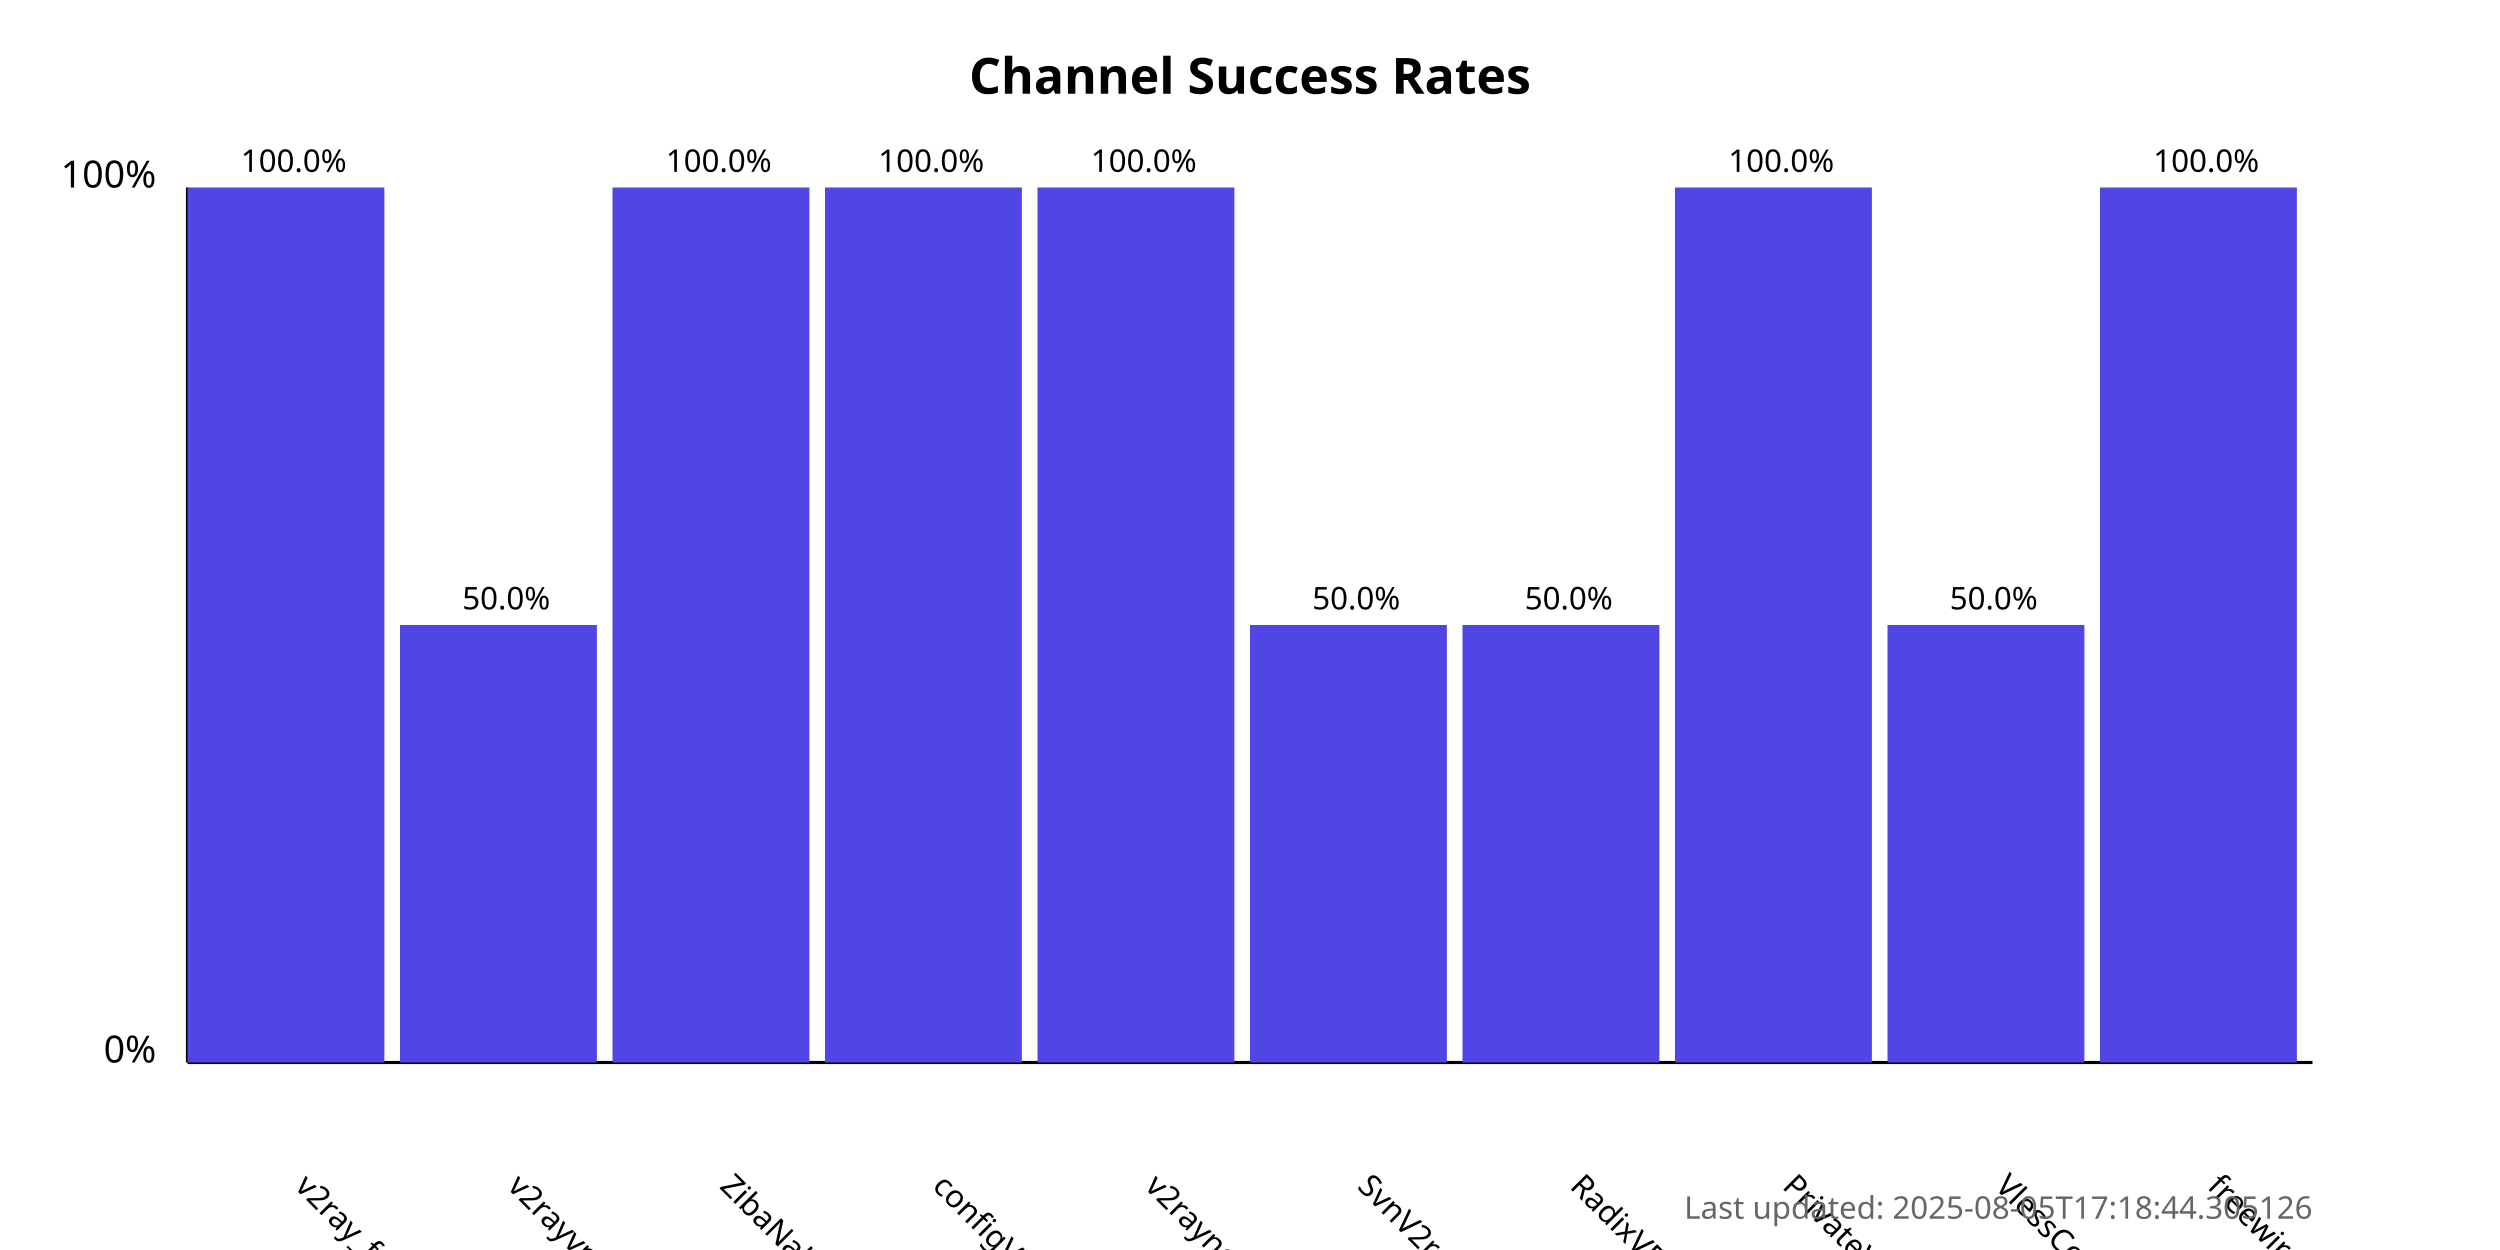
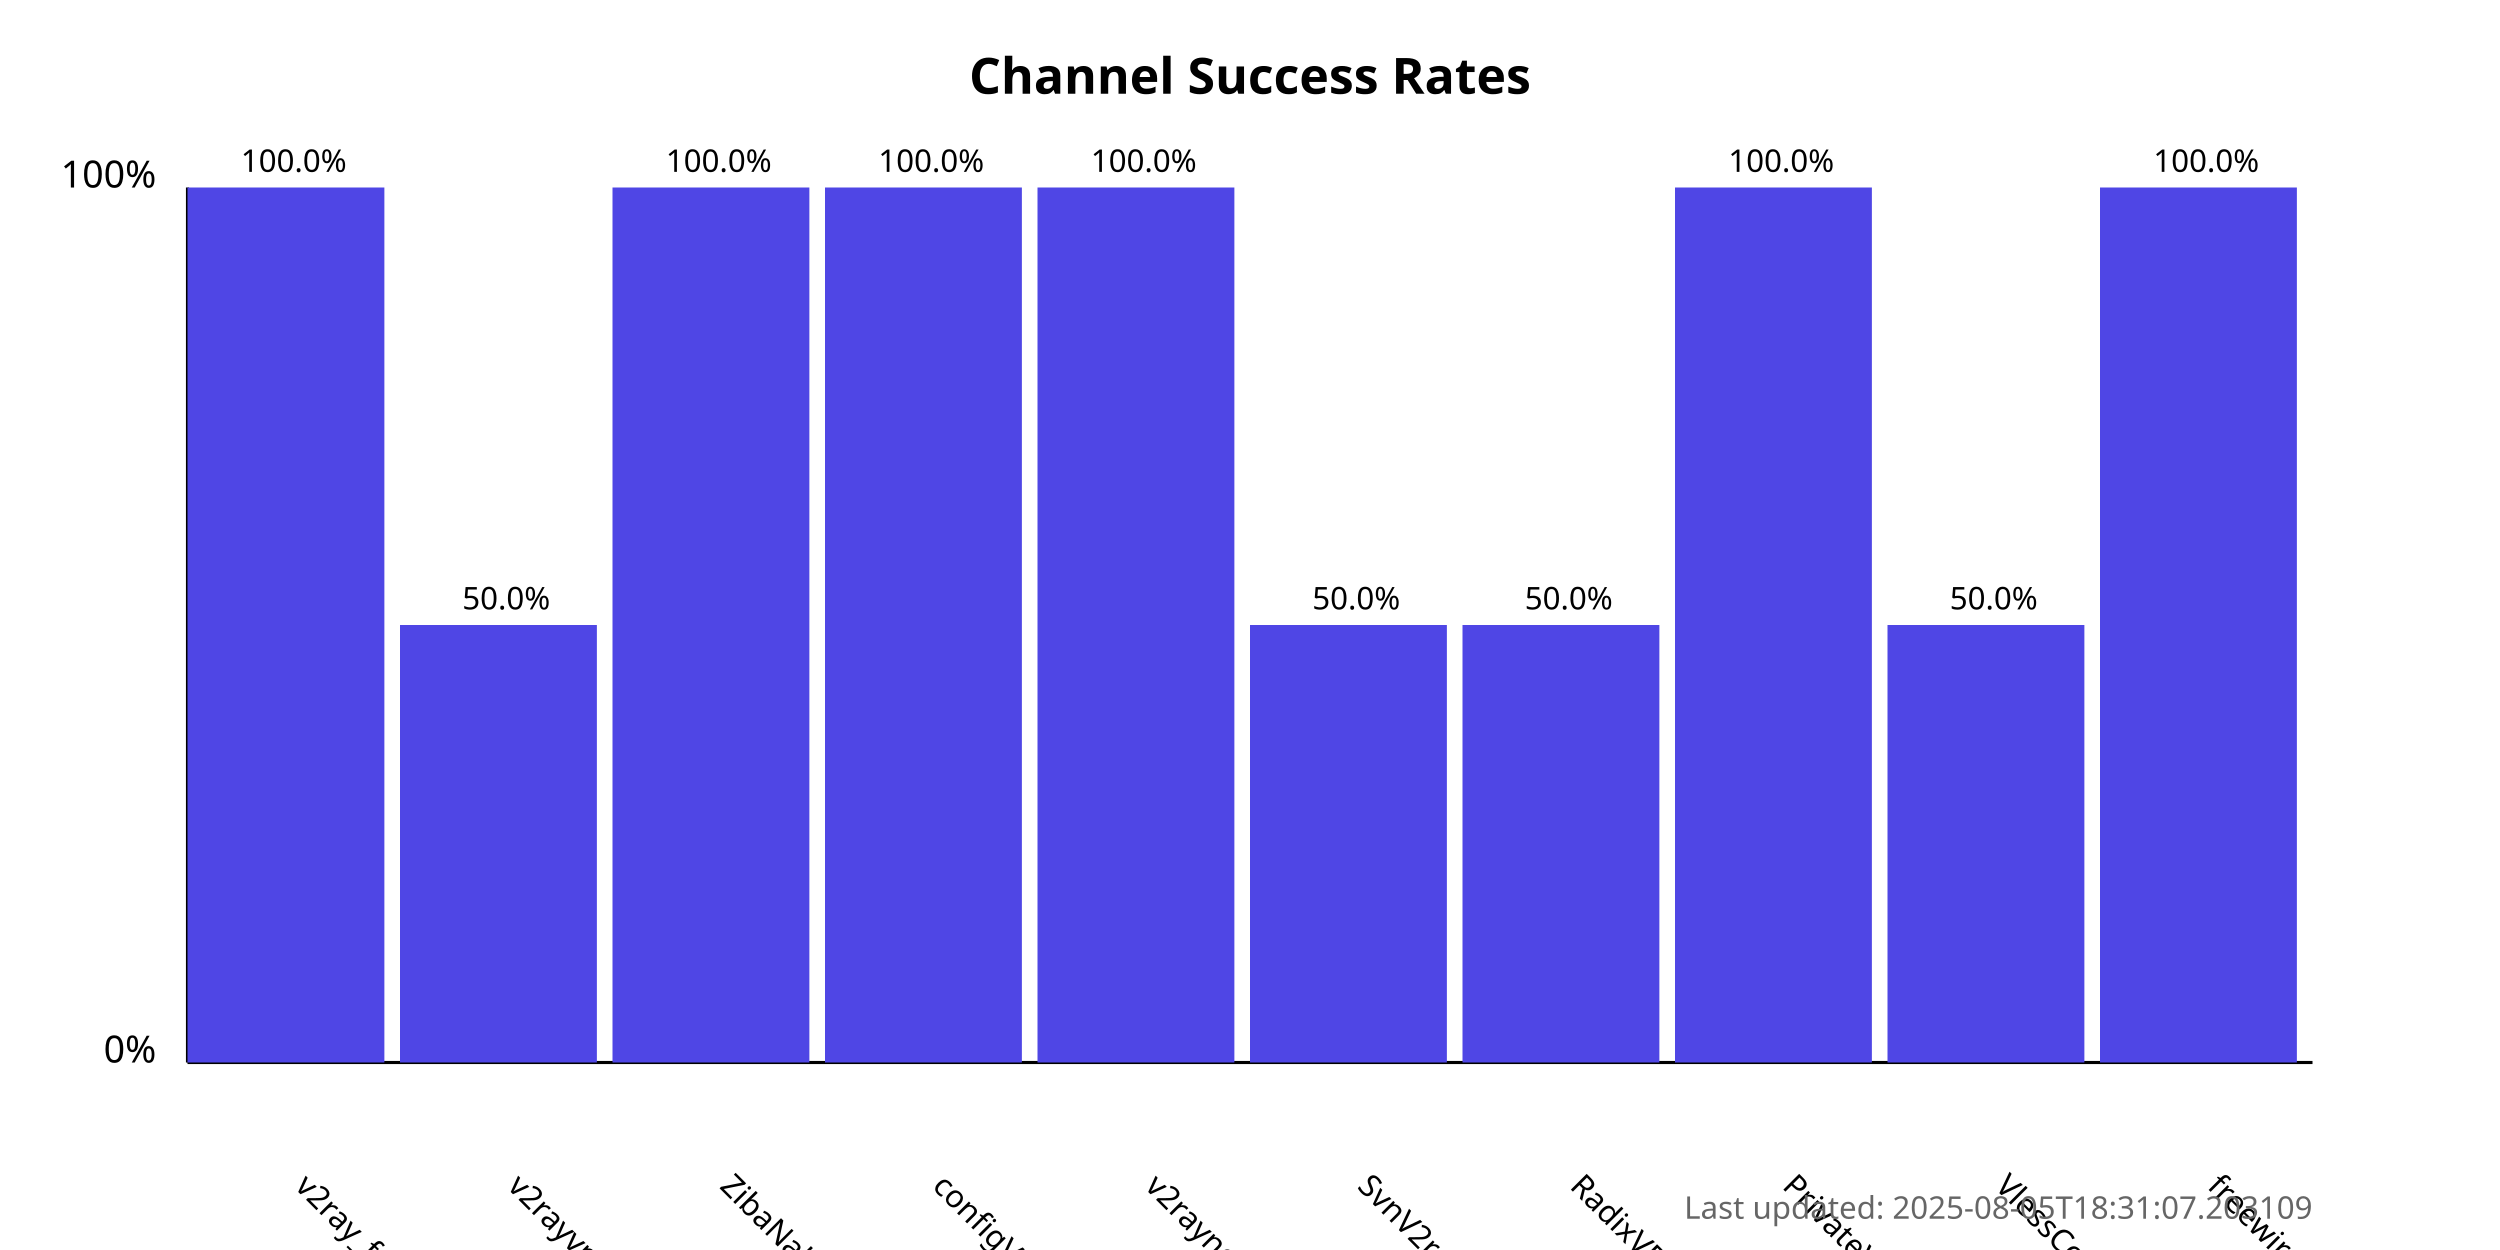
<svg xmlns="http://www.w3.org/2000/svg" width="800" height="400">
  <style>
            .chart-title { font: bold 16px sans-serif; }
            .axis-label { font: 12px sans-serif; }
            .tick-label { font: 10px sans-serif; }
            .bar { fill: #4f46e5; }
            .bar:hover { fill: #6366f1; }
            .timestamp { font: 10px sans-serif; fill: #666; }
        </style>
  <text x="400.0" y="30" text-anchor="middle" class="chart-title">
            Channel Success Rates
        </text>
  <line x1="60" y1="340" x2="60" y2="60" stroke="black" stroke-width="1" />
  <line x1="60" y1="340" x2="740" y2="340" stroke="black" stroke-width="1" />
  <text x="50" y="340" text-anchor="end" class="axis-label">0%</text>
  <text x="50" y="60" text-anchor="end" class="axis-label">100%</text>
  <g>
    <rect x="60" y="60.0" width="63.0" height="280.0" class="bar" />
    <text x="94.0" y="380" transform="rotate(45, 94.0, 380)" text-anchor="start" class="tick-label">
                v2ray_free_conf
            </text>
    <text x="94.0" y="55.0" text-anchor="middle" class="tick-label">
                100.0%
            </text>
  </g>
  <g>
    <rect x="128.0" y="200.0" width="63.0" height="140.0" class="bar" />
    <text x="162.0" y="380" transform="rotate(45, 162.0, 380)" text-anchor="start" class="tick-label">
                v2rayvpno
            </text>
    <text x="162.0" y="195.0" text-anchor="middle" class="tick-label">
                50.0%
            </text>
  </g>
  <g>
    <rect x="196.0" y="60.0" width="63.0" height="280.0" class="bar" />
    <text x="230.0" y="380" transform="rotate(45, 230.0, 380)" text-anchor="start" class="tick-label">
                ZibaNabz
            </text>
    <text x="230.0" y="55.0" text-anchor="middle" class="tick-label">
                100.0%
            </text>
  </g>
  <g>
    <rect x="264.0" y="60.0" width="63.0" height="280.0" class="bar" />
    <text x="298.0" y="380" transform="rotate(45, 298.0, 380)" text-anchor="start" class="tick-label">
                configV2rayForFree
            </text>
    <text x="298.0" y="55.0" text-anchor="middle" class="tick-label">
                100.0%
            </text>
  </g>
  <g>
    <rect x="332.0" y="60.0" width="63.0" height="280.0" class="bar" />
    <text x="366.0" y="380" transform="rotate(45, 366.0, 380)" text-anchor="start" class="tick-label">
                v2rayngvpn
            </text>
    <text x="366.0" y="55.0" text-anchor="middle" class="tick-label">
                100.0%
            </text>
  </g>
  <g>
    <rect x="400.0" y="200.0" width="63.0" height="140.0" class="bar" />
    <text x="434.0" y="380" transform="rotate(45, 434.0, 380)" text-anchor="start" class="tick-label">
                SvnV2ray
            </text>
    <text x="434.0" y="195.0" text-anchor="middle" class="tick-label">
                50.0%
            </text>
  </g>
  <g>
    <rect x="468.0" y="200.0" width="63.0" height="140.0" class="bar" />
    <text x="502.0" y="380" transform="rotate(45, 502.0, 380)" text-anchor="start" class="tick-label">
                RadixVPN
            </text>
    <text x="502.0" y="195.0" text-anchor="middle" class="tick-label">
                50.0%
            </text>
  </g>
  <g>
    <rect x="536.0" y="60.0" width="63.0" height="280.0" class="bar" />
    <text x="570.0" y="380" transform="rotate(45, 570.0, 380)" text-anchor="start" class="tick-label">
                PrivateVPNs
            </text>
    <text x="570.0" y="55.0" text-anchor="middle" class="tick-label">
                100.0%
            </text>
  </g>
  <g>
    <rect x="604.0" y="200.0" width="63.0" height="140.0" class="bar" />
    <text x="638.0" y="380" transform="rotate(45, 638.0, 380)" text-anchor="start" class="tick-label">
                VlessConfig
            </text>
    <text x="638.0" y="195.0" text-anchor="middle" class="tick-label">
                50.0%
            </text>
  </g>
  <g>
    <rect x="672.0" y="60.0" width="63.0" height="280.0" class="bar" />
    <text x="706.0" y="380" transform="rotate(45, 706.0, 380)" text-anchor="start" class="tick-label">
                freewireguard
            </text>
    <text x="706.0" y="55.0" text-anchor="middle" class="tick-label">
                100.0%
            </text>
  </g>
  <text x="740" y="390" text-anchor="end" class="timestamp">
-             Last updated: 2025-08-05T17:18:44.305126
+             Last updated: 2025-08-05T18:31:07.203109
        </text>
</svg>
